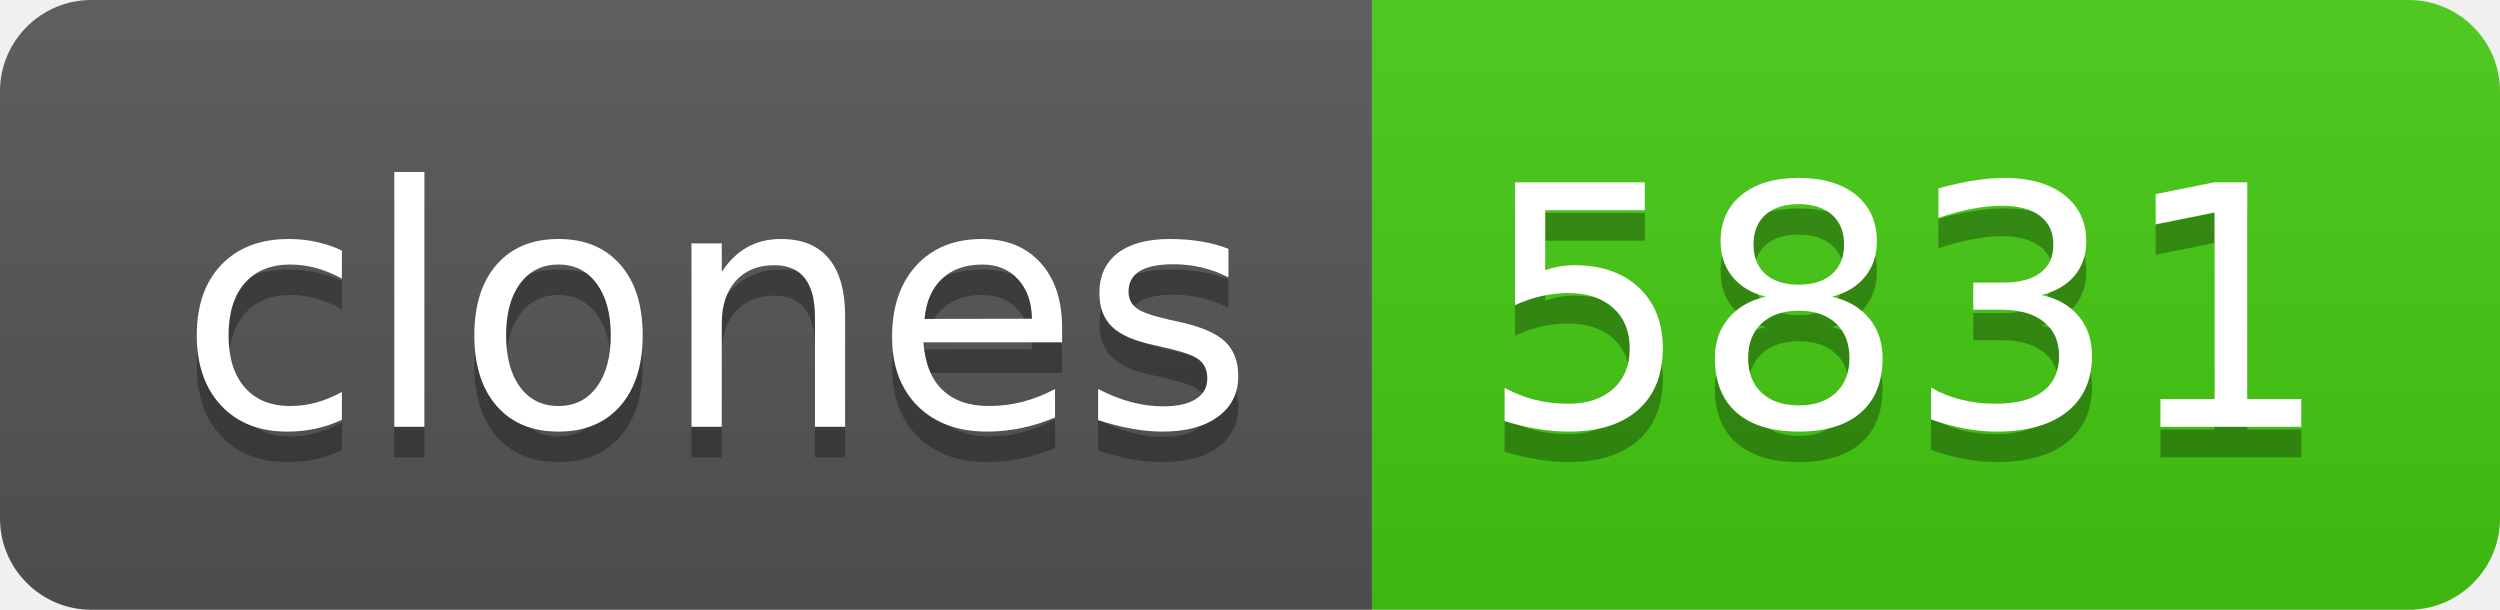
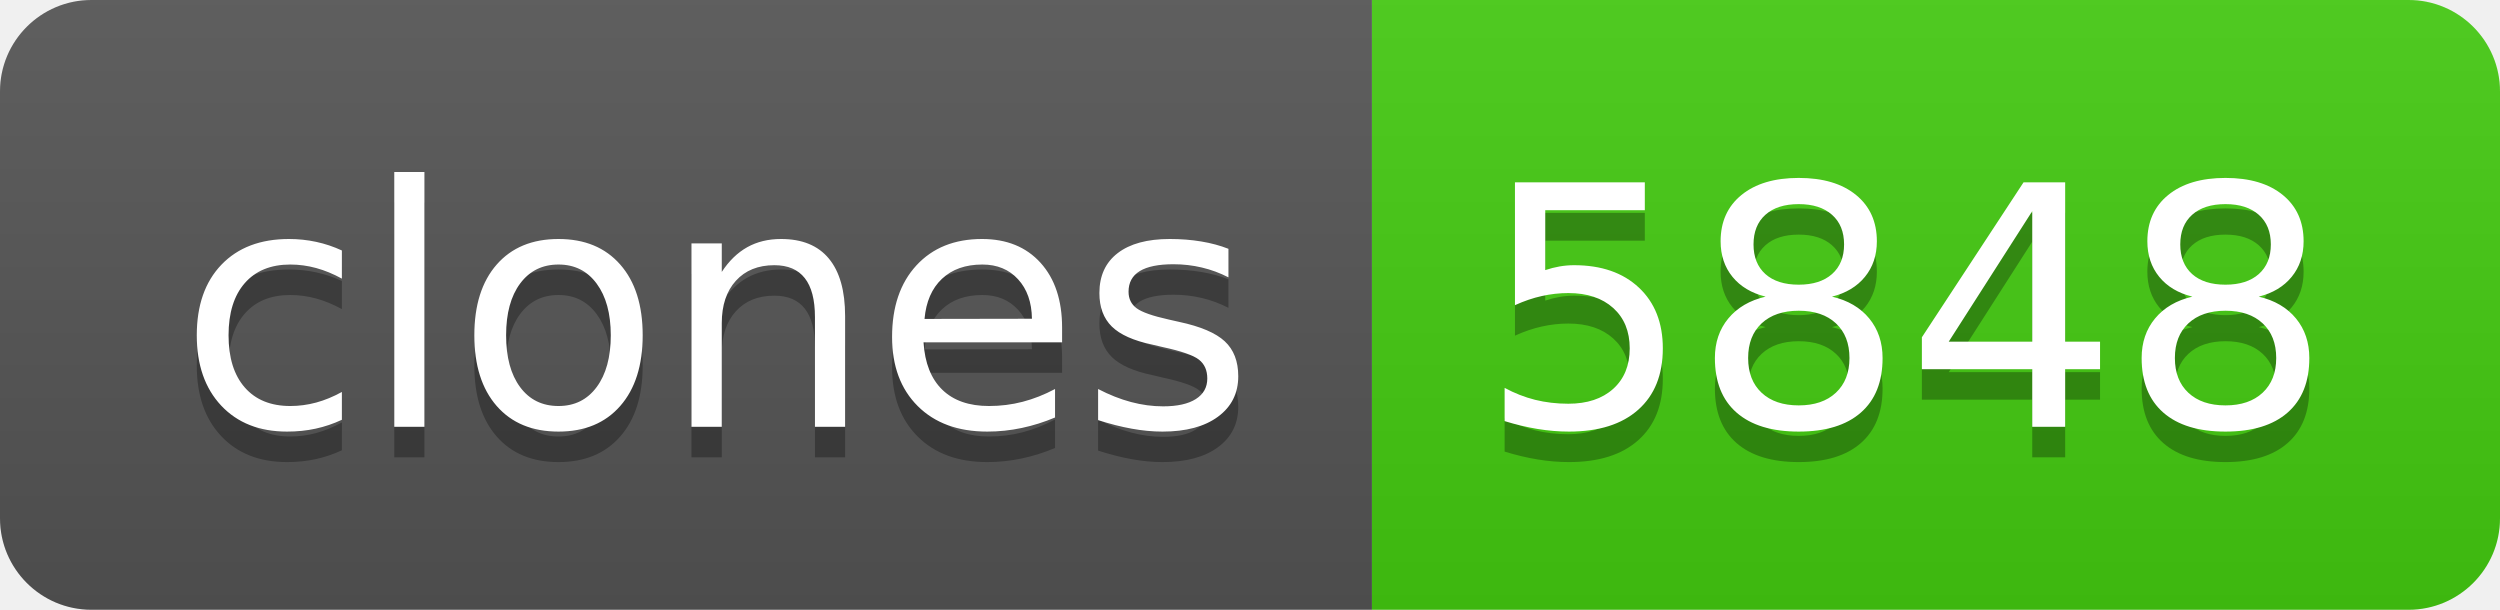
- <svg xmlns="http://www.w3.org/2000/svg" width="82" height="20" role="img" aria-label="clones: 5831">
+ <svg xmlns="http://www.w3.org/2000/svg" width="82" height="20" role="img" aria-label="clones: 5848">
  <linearGradient id="s" x2="0" y2="100%">
    <stop offset="0" stop-color="#bbb" stop-opacity=".1" />
    <stop offset="1" stop-opacity=".1" />
  </linearGradient>
  <clipPath id="r">
    <rect width="82" height="20" rx="3" fill="#fff" />
  </clipPath>
  <g clip-path="url(#r)">
    <rect width="45" height="20" fill="#555" />
    <rect x="45" width="37" height="20" fill="#4c1" />
    <rect width="82" height="20" fill="url(#s)" />
  </g>
  <g fill="#fff" text-anchor="middle" font-family="Verdana,Geneva,DejaVu Sans,sans-serif" text-rendering="geometricPrecision" font-size="110">
    <text aria-hidden="true" x="235" y="150" fill="#010101" fill-opacity=".3" transform="scale(.1)" textLength="350">clones</text>
    <text x="235" y="140" transform="scale(.1)" fill="#fff" textLength="350">clones</text>
-     <text aria-hidden="true" x="625" y="150" fill="#010101" fill-opacity=".3" transform="scale(.1)" textLength="270">5831</text>
-     <text x="625" y="140" transform="scale(.1)" fill="#fff" textLength="270">5831</text>
+     <text aria-hidden="true" x="625" y="150" fill="#010101" fill-opacity=".3" transform="scale(.1)" textLength="270">5848</text>
+     <text x="625" y="140" transform="scale(.1)" fill="#fff" textLength="270">5848</text>
  </g>
</svg>
